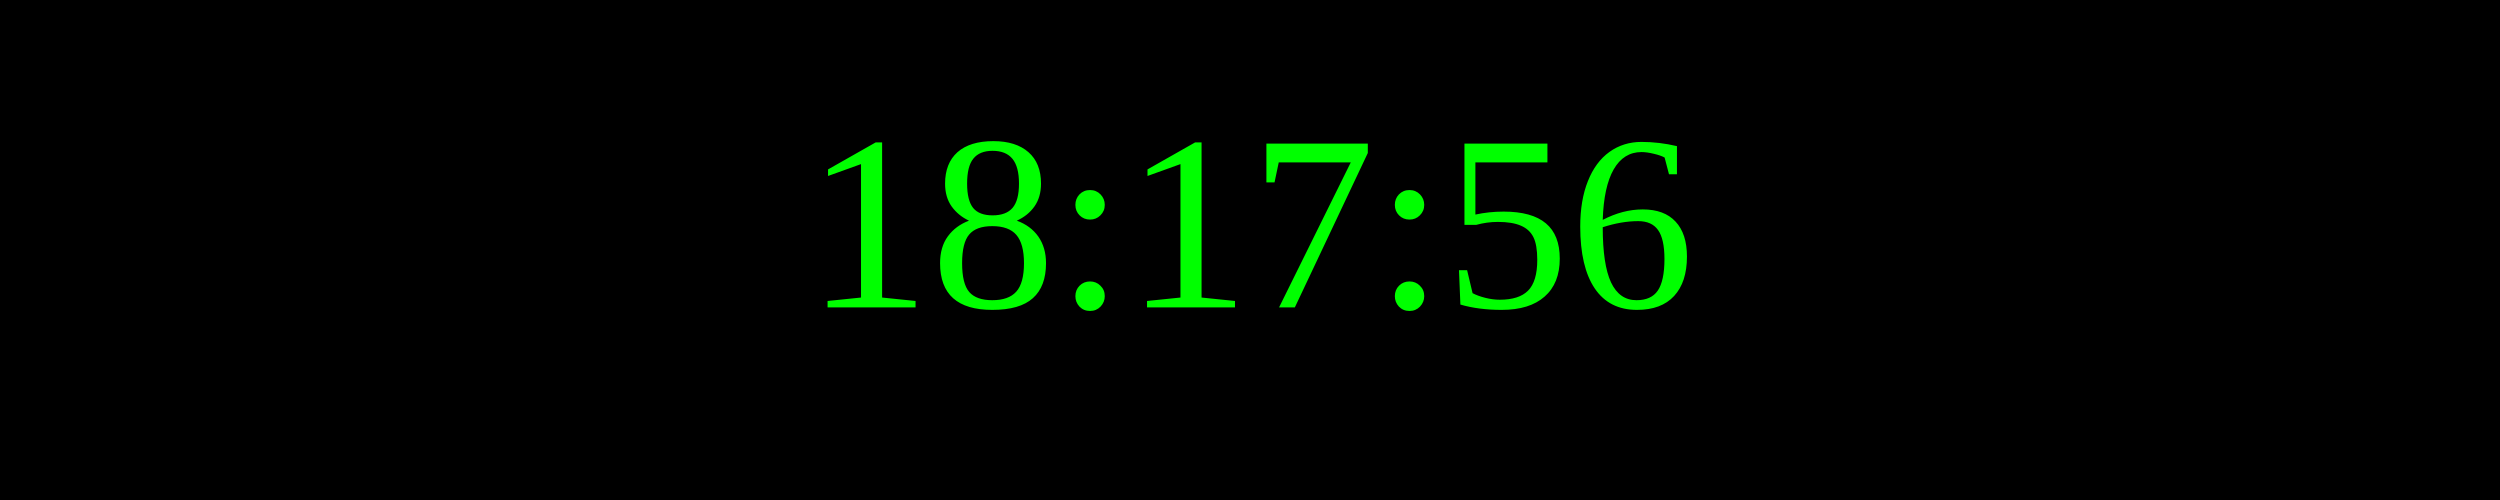
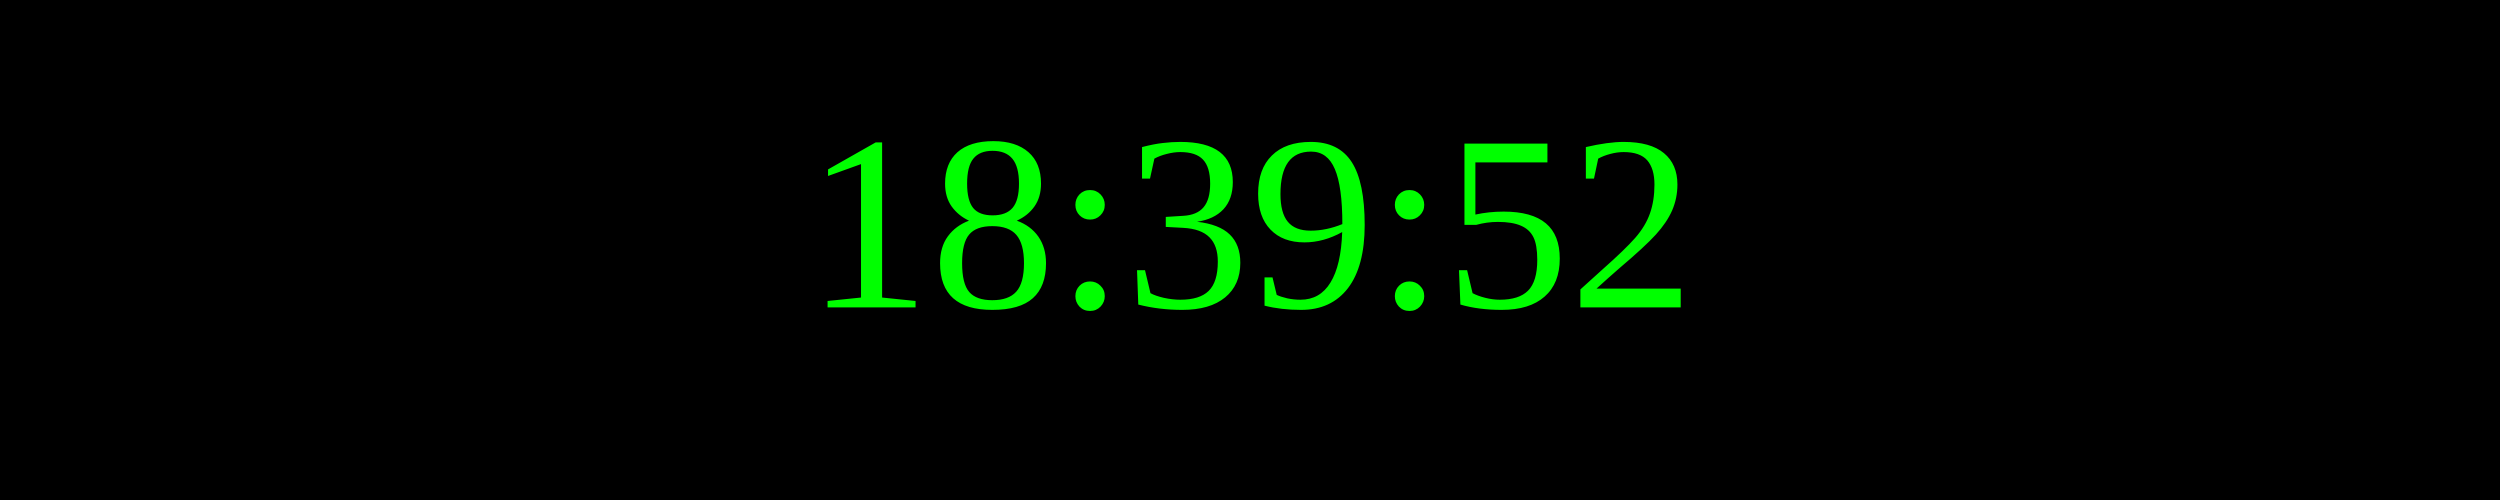
<svg xmlns="http://www.w3.org/2000/svg" width="250" height="50">
  <rect width="100%" height="100%" fill="black" />
  <text x="50%" y="50%" font-size="25" fill="lime" text-anchor="middle" dominant-baseline="middle">
- 18:17:56
+ 18:39:52
</text>
</svg>
